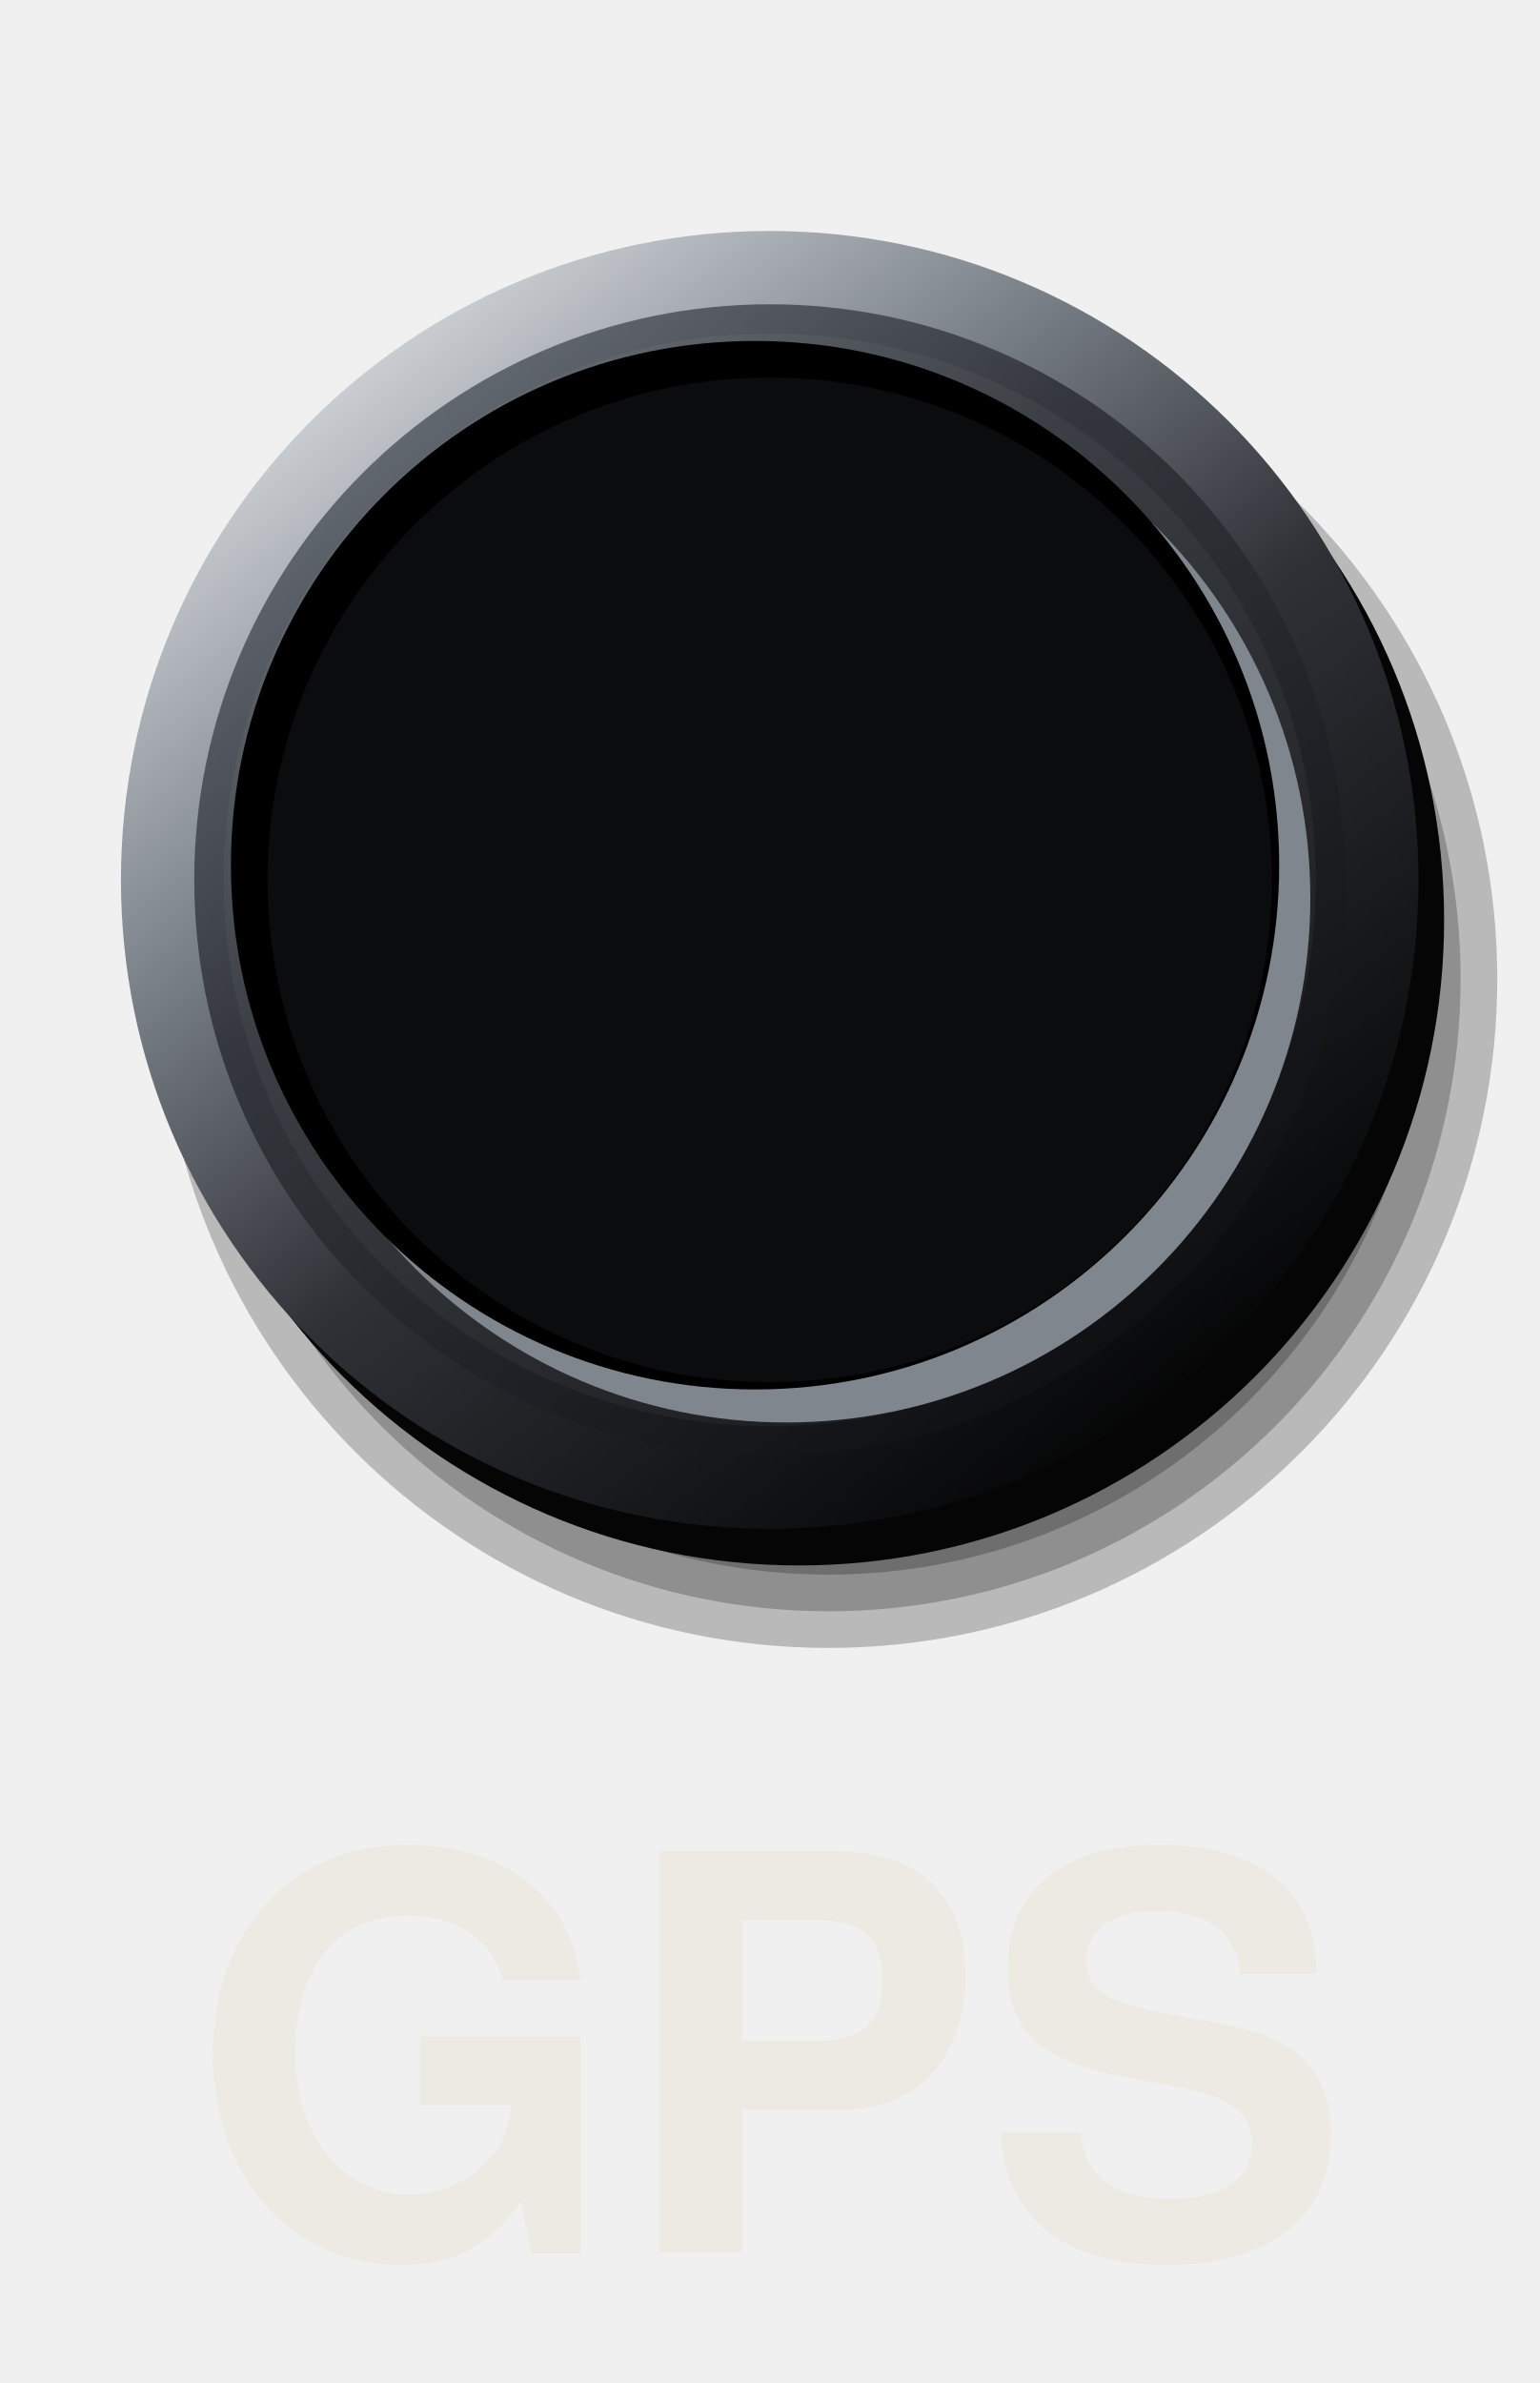
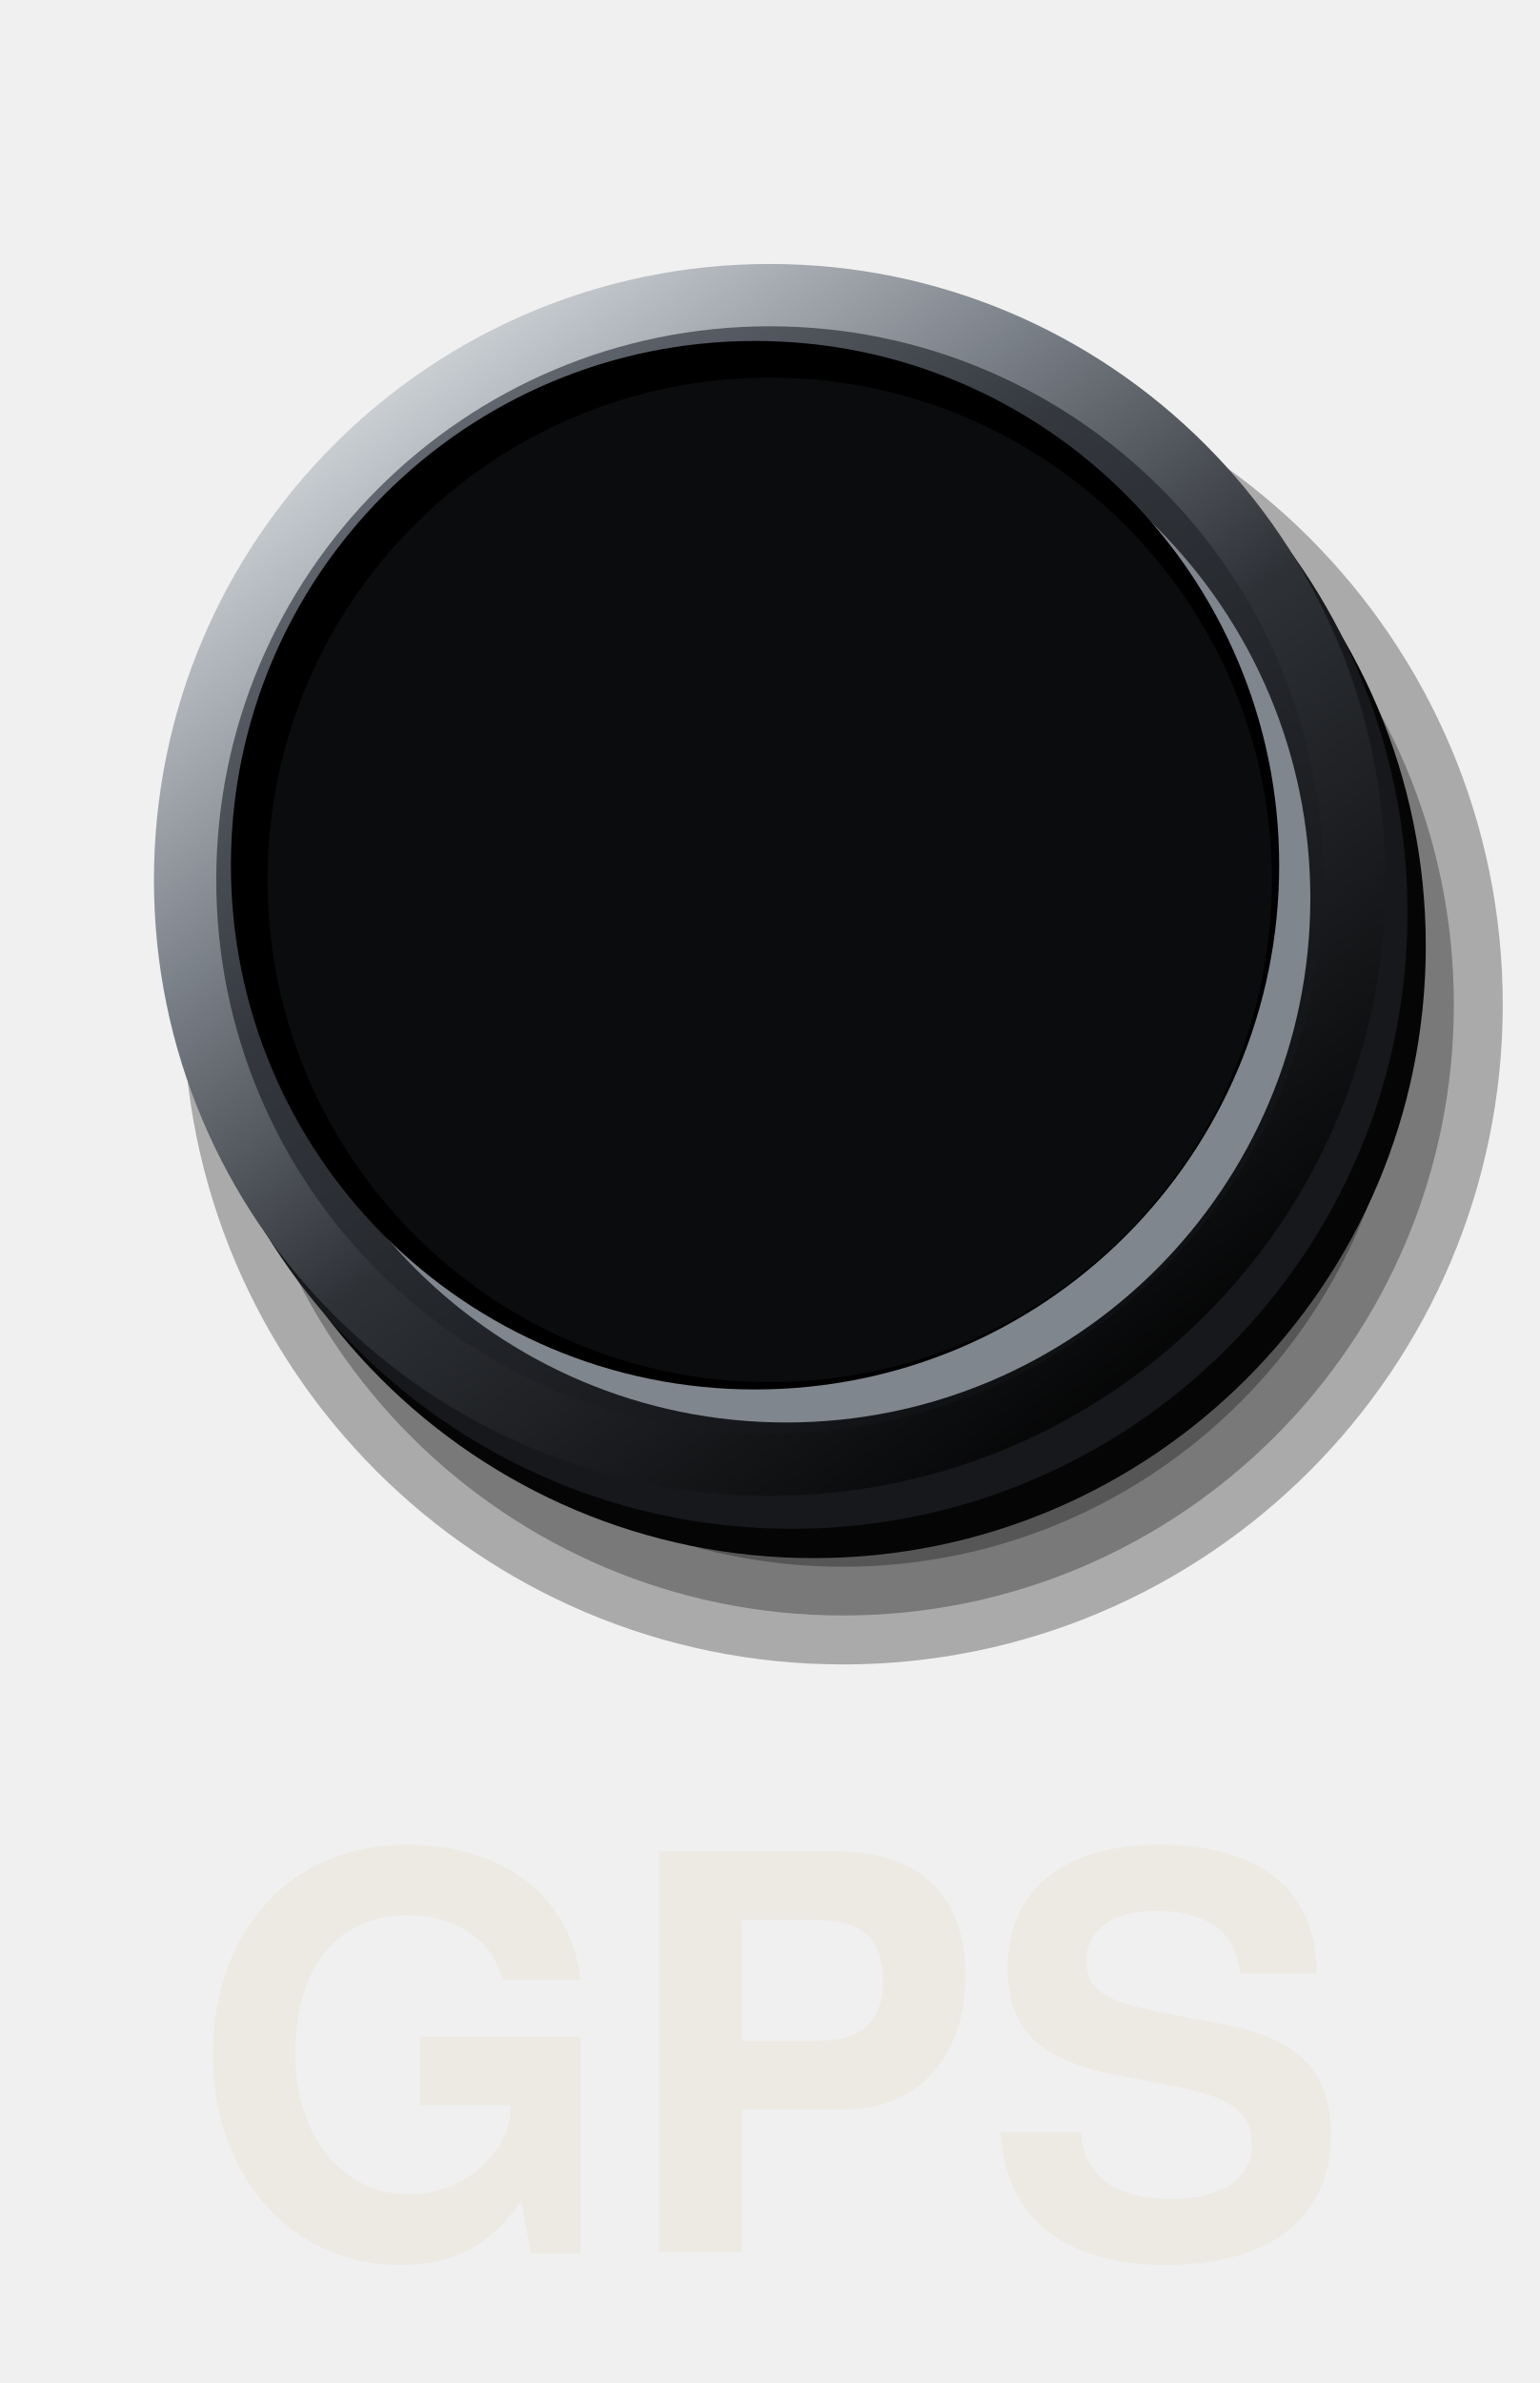
<svg xmlns="http://www.w3.org/2000/svg" viewBox="0 0 84 130" width="84" height="130">
  <defs>
    <linearGradient id="a" x1="0.15" y1="0.05" x2="0.85" y2="0.95">
      <stop offset="0" stop-color="#6B717A" />
      <stop offset="0.35" stop-color="#34383E" />
      <stop offset="0.72" stop-color="#1C1E22" />
      <stop offset="1" stop-color="#0B0C0E" />
    </linearGradient>
    <linearGradient id="b" x1="0.15" y1="0.05" x2="0.85" y2="0.95">
      <stop offset="0" stop-color="#DDE1E5" />
      <stop offset="0.3" stop-color="#7A8088" />
      <stop offset="0.55" stop-color="#2E3136" />
      <stop offset="1" stop-color="#000" />
    </linearGradient>
  </defs>
-   <circle cx="45.2" cy="53.4" r="36.5" fill="#000" fill-opacity="0.23" />
-   <circle cx="45.2" cy="53.4" r="34.5" fill="#000" fill-opacity="0.23" />
-   <circle cx="45.2" cy="53.4" r="32.5" fill="#000" fill-opacity="0.23" />
-   <circle cx="45.2" cy="53.4" r="30.5" fill="#000" fill-opacity="0.23" />
-   <circle cx="43.6" cy="50.2" r="35.2" fill="#050506" />
-   <circle cx="42" cy="48" r="35.4" fill="url(#b)" />
-   <circle cx="42" cy="48" r="31.4" fill="url(#a)" />
-   <circle cx="42" cy="48" r="29.8" fill="#FFFFFF" fill-opacity="0.04" />
+   <circle cx="46" cy="54.8" r="36" fill="#000" fill-opacity="0.29" />
+   <circle cx="46" cy="54.8" r="33.33" fill="#000" fill-opacity="0.29" />
+   <circle cx="46" cy="54.8" r="30.67" fill="#000" fill-opacity="0.29" />
+   <circle cx="46" cy="54.8" r="28" fill="#000" fill-opacity="0.29" />
+   <circle cx="44.4" cy="51.6" r="33.4" fill="#050506" />
+   <circle cx="43.2" cy="49.8" r="33.6" fill="#16181B" />
+   <circle cx="42" cy="48" r="33.6" fill="url(#b)" />
+   <circle cx="42" cy="48" r="30.2" fill="url(#a)" />
  <circle cx="42.9" cy="49" r="28.6" fill="#80868E" />
  <circle cx="41.2" cy="47.2" r="28.6" fill="#000" />
  <circle cx="42" cy="48" r="27.4" fill="#0B0C0E" />
  <text x="42" y="116" font-size="30" font-family="Helvetica, Arial, sans-serif" font-weight="bold" fill="#ECEAE3" text-anchor="middle" dominant-baseline="central">GPS</text>
</svg>
